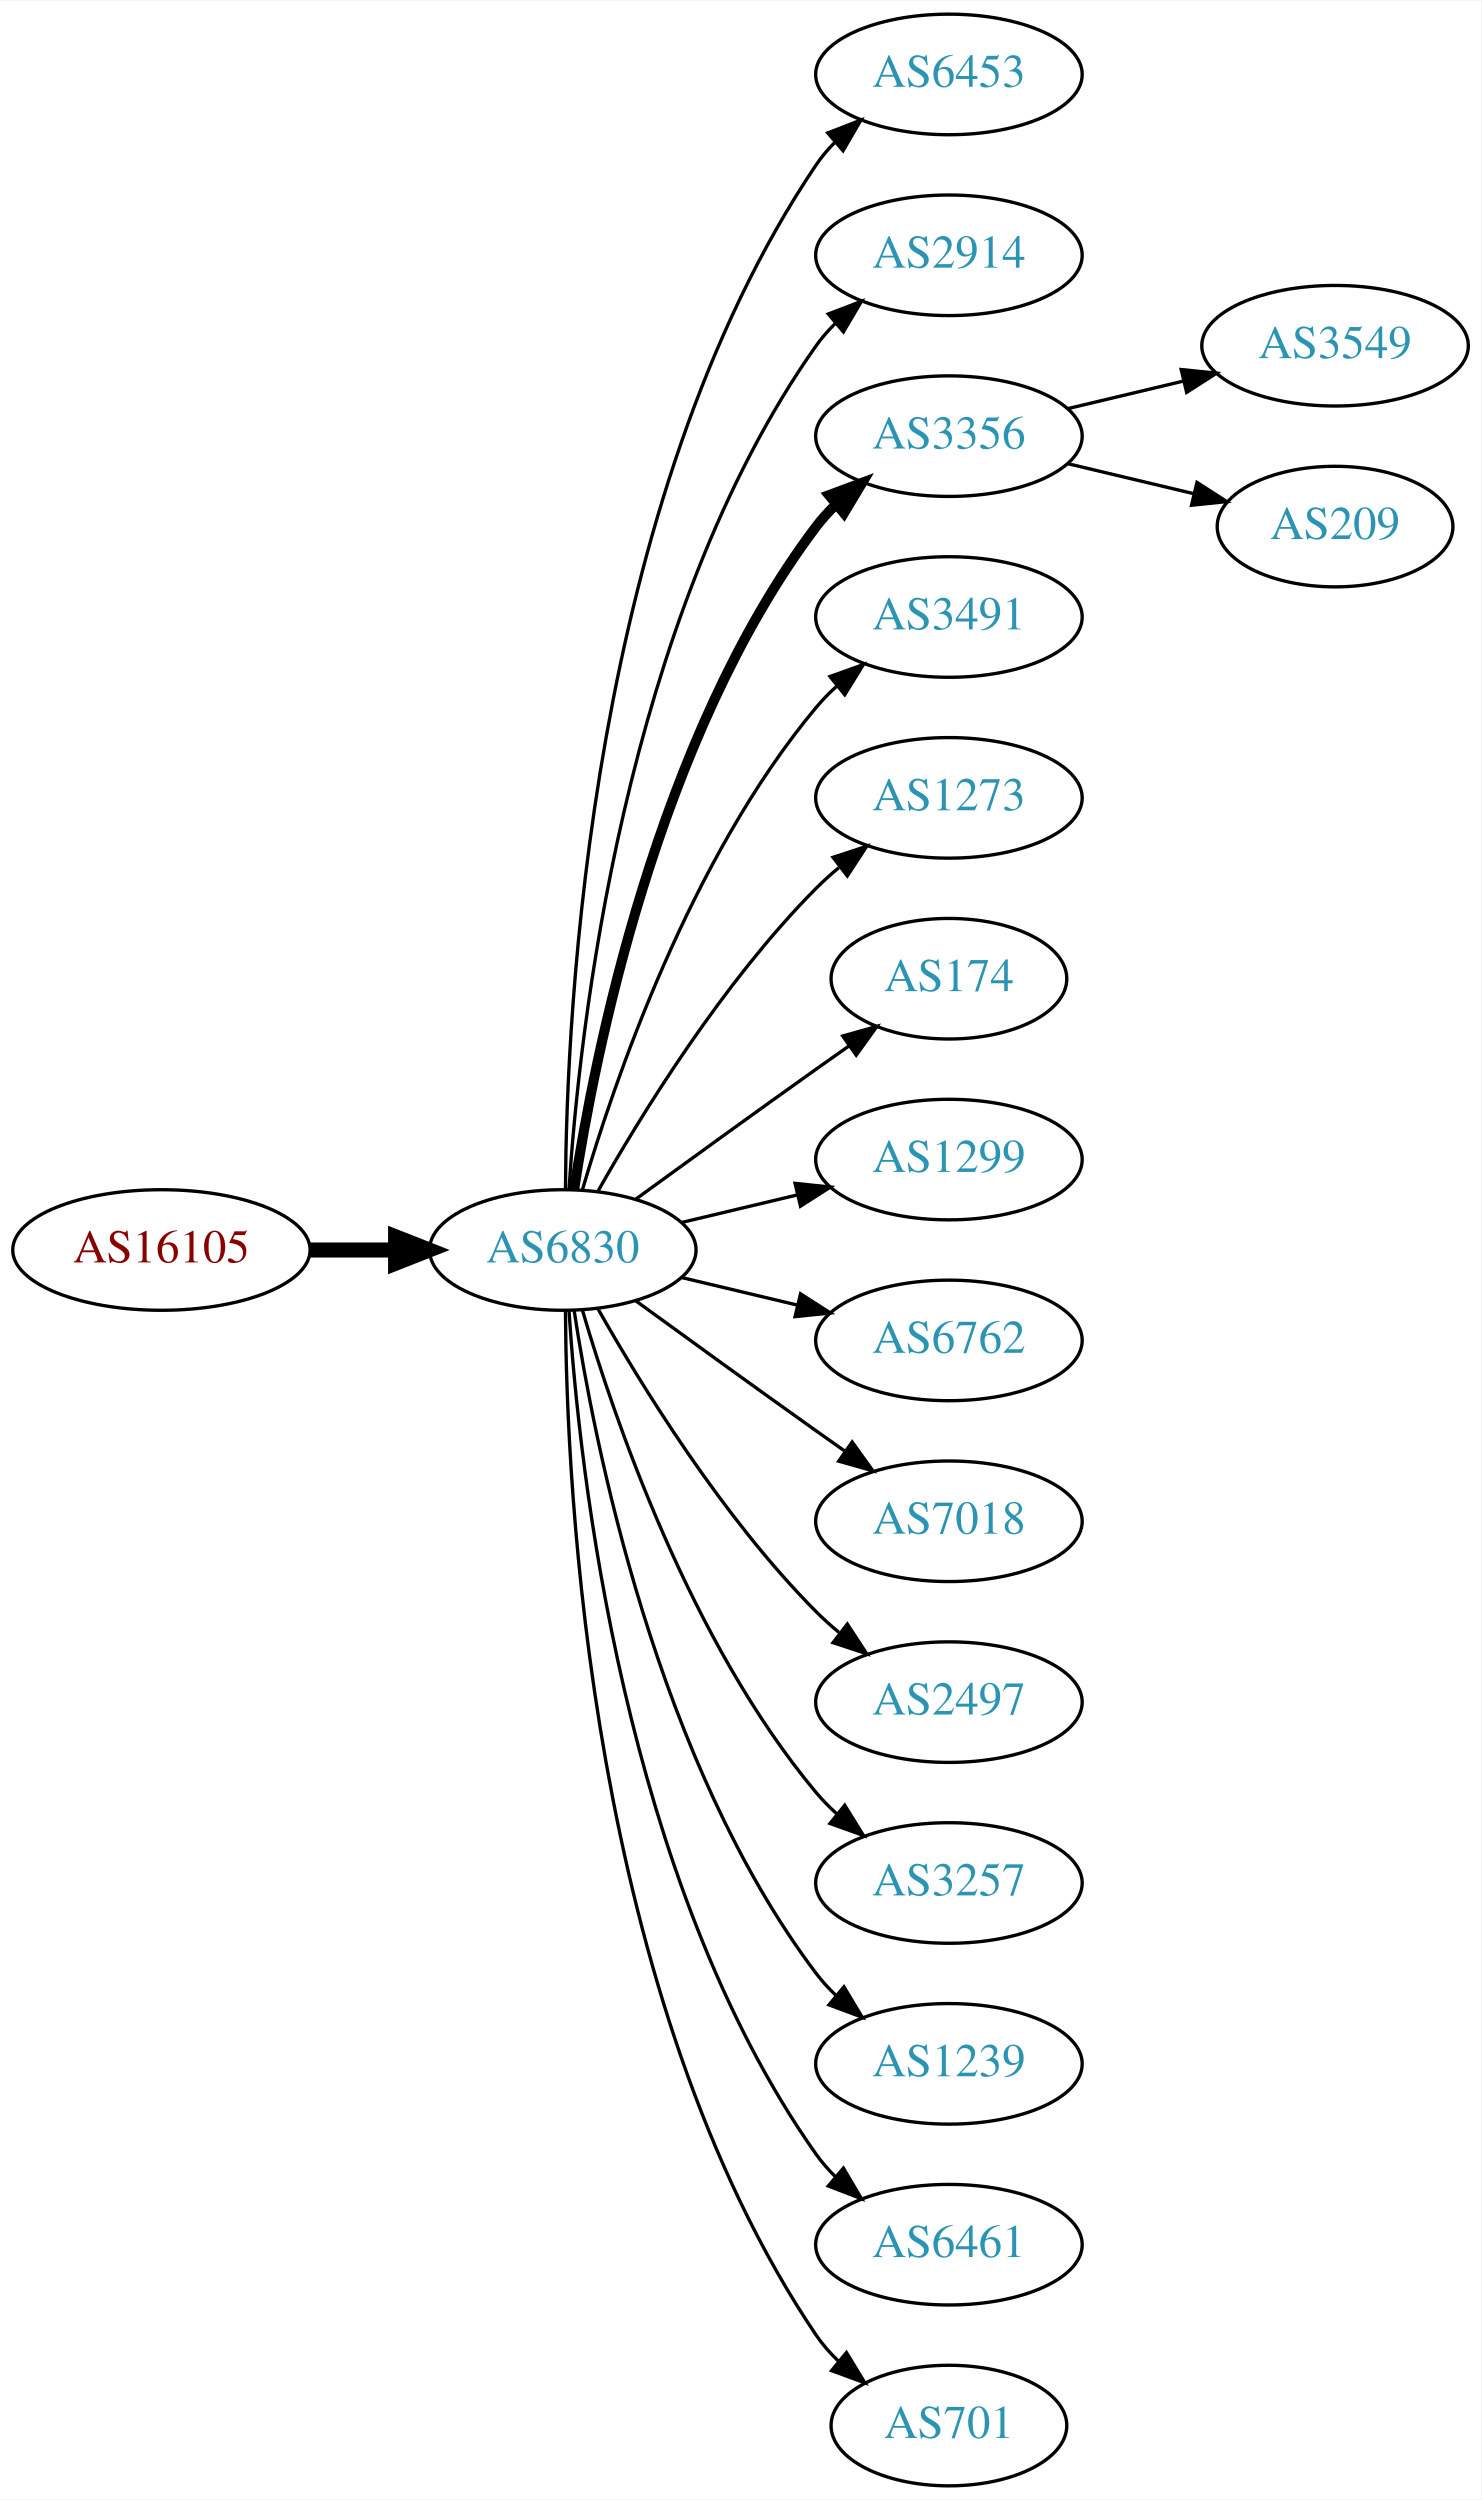
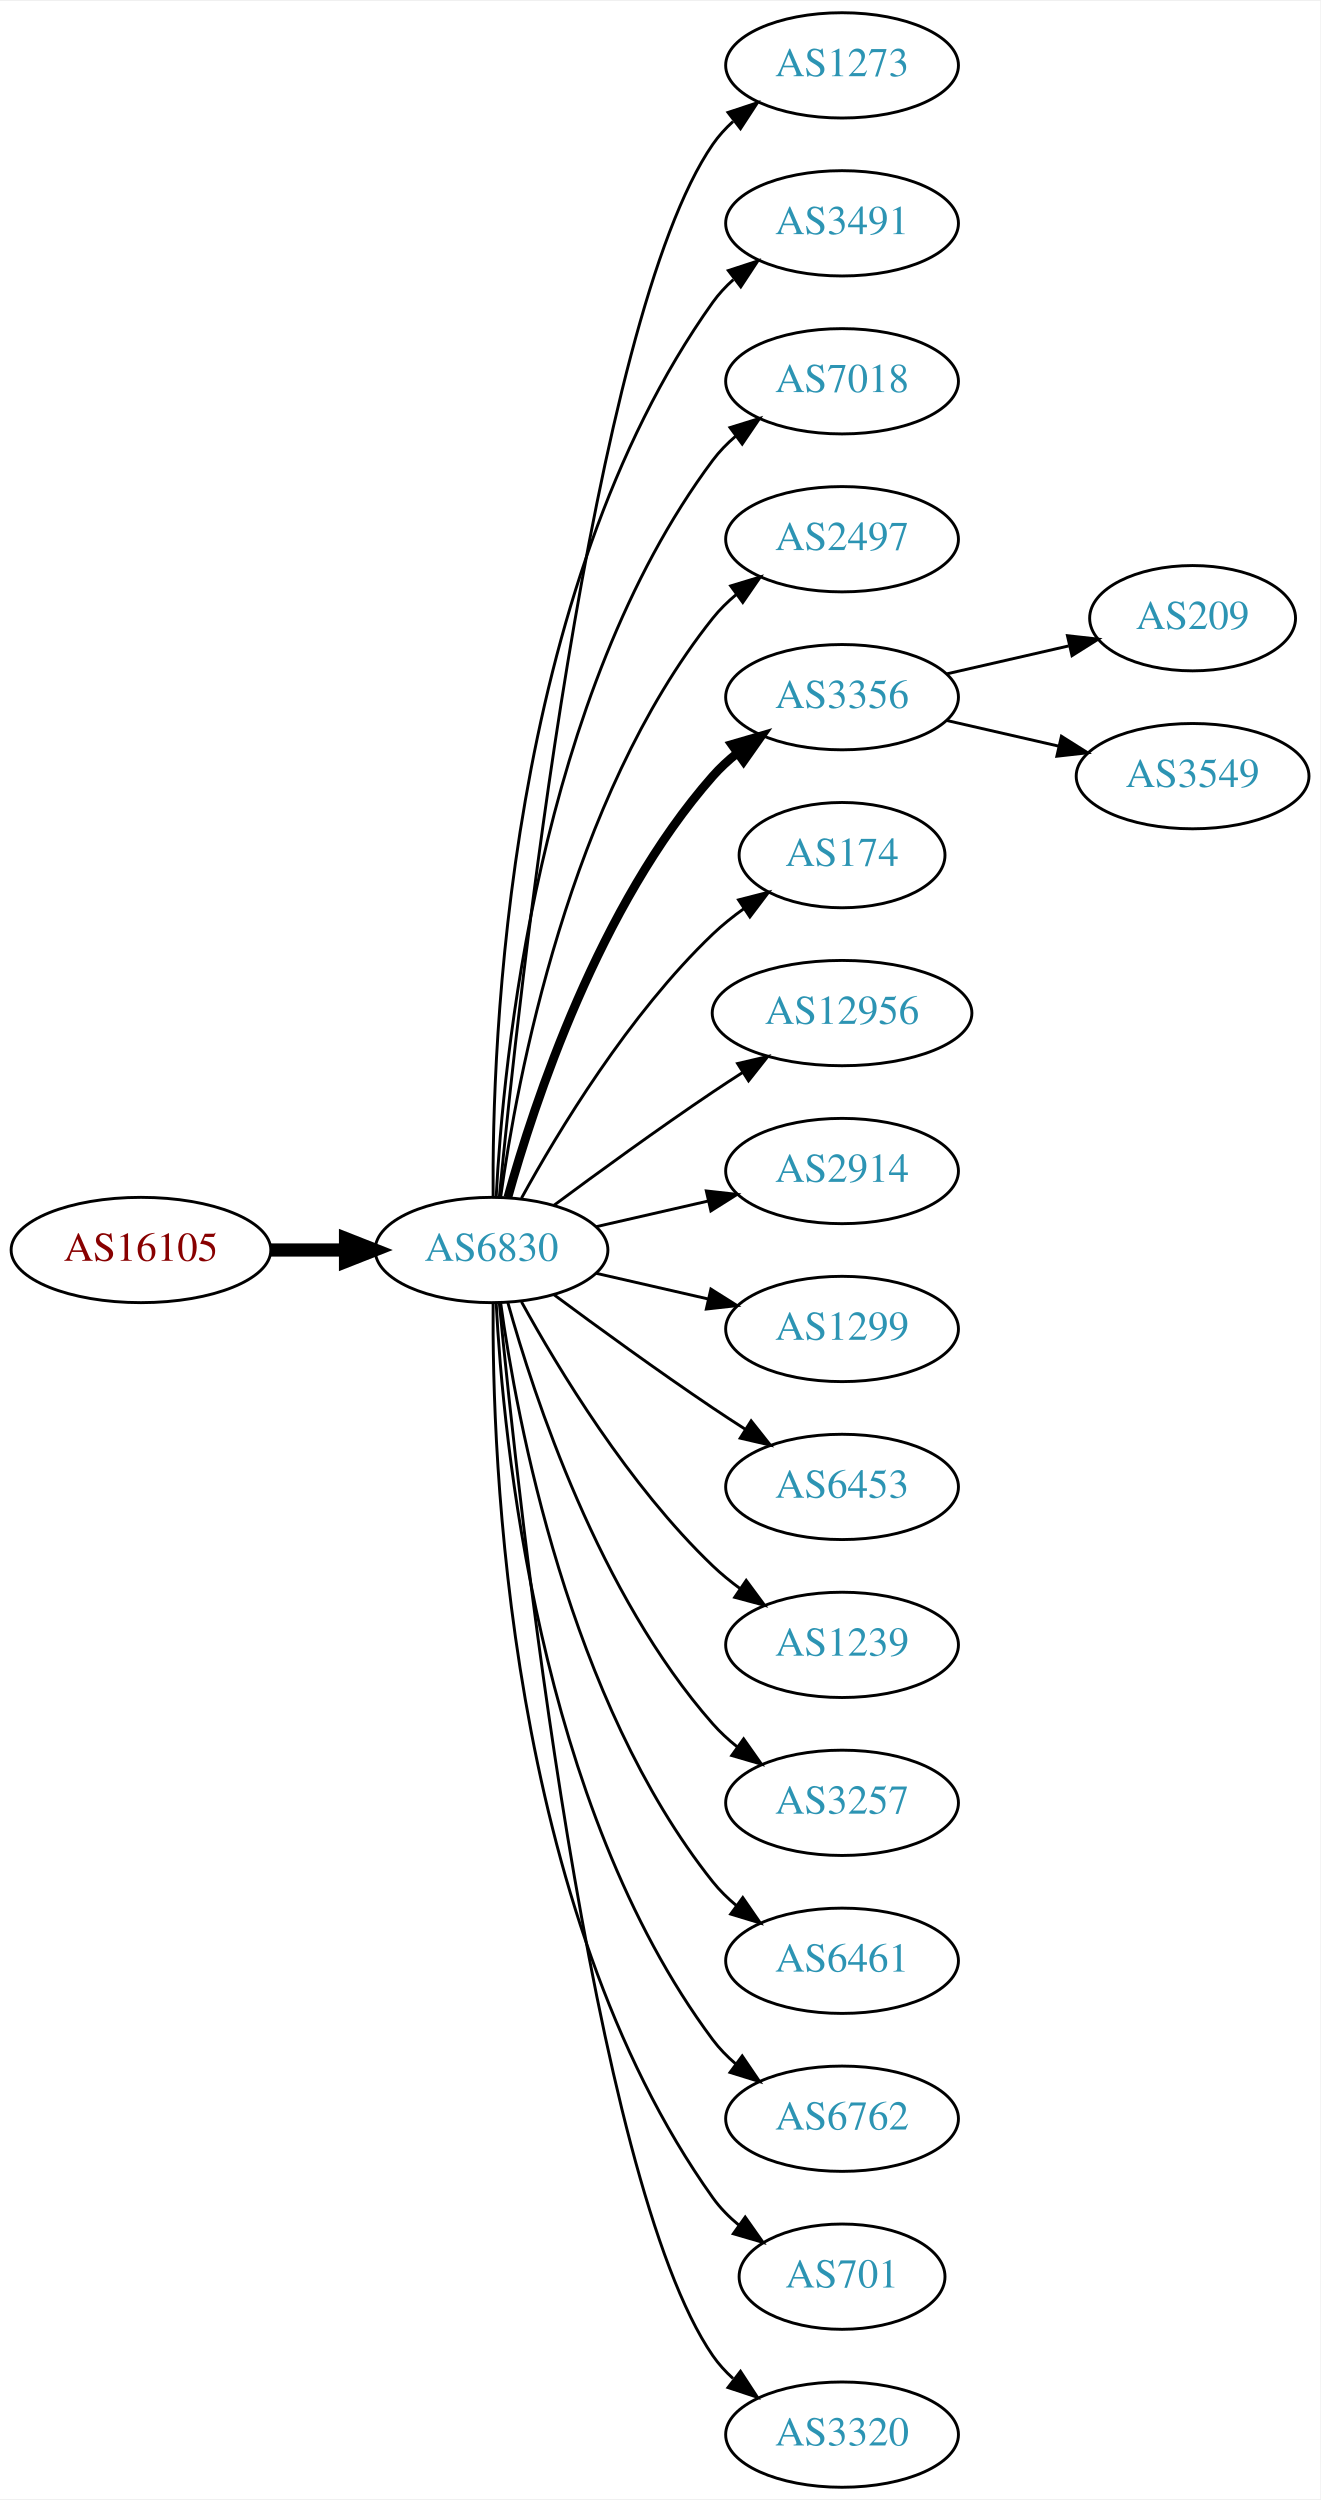
- <svg xmlns="http://www.w3.org/2000/svg" xmlns:xlink="http://www.w3.org/1999/xlink" width="442pt" height="746pt" viewBox="0.00 0.00 442.27 746.00">
-   <g id="graph0" class="graph" transform="scale(1 1) rotate(0) translate(4 742)">
-     <polygon fill="white" stroke="none" points="-4,4 -4,-742 438.271,-742 438.271,4 -4,4" />
+ <svg xmlns="http://www.w3.org/2000/svg" xmlns:xlink="http://www.w3.org/1999/xlink" width="451pt" height="854pt" viewBox="0.00 0.00 451.37 854.00">
+   <g id="graph0" class="graph" transform="scale(1 1) rotate(0) translate(4 850)">
+     <polygon fill="white" stroke="none" points="-4,4 -4,-850 447.37,-850 447.37,4 -4,4" />
    <g id="node1" class="node">
      <g id="a_node1">
        <a xlink:href="/asn/16105" xlink:title="AS16105 ~ diamond dogs web consulting GmbH [AT]">
-           <ellipse fill="#ffffff" stroke="black" cx="44.196" cy="-369" rx="44.393" ry="18" />
-           <text text-anchor="middle" x="44.196" y="-365.3" font-family="Times,serif" font-size="14.00" fill="#880000">AS16105</text>
+           <ellipse fill="#ffffff" stroke="black" cx="44.196" cy="-423" rx="44.393" ry="18" />
+           <text text-anchor="middle" x="44.196" y="-419.3" font-family="Times,serif" font-size="14.00" fill="#880000">AS16105</text>
        </a>
      </g>
    </g>
    <g id="node2" class="node">
      <g id="a_node2">
        <a xlink:href="/asn/6830" xlink:title="AS6830 ~ LGI-UPC [AT]">
-           <ellipse fill="#ffffff" stroke="black" cx="164.039" cy="-369" rx="39.794" ry="18" />
-           <text text-anchor="middle" x="164.039" y="-365.3" font-family="Times,serif" font-size="14.00" fill="#2c94b3">AS6830</text>
+           <ellipse fill="#ffffff" stroke="black" cx="164.039" cy="-423" rx="39.794" ry="18" />
+           <text text-anchor="middle" x="164.039" y="-419.3" font-family="Times,serif" font-size="14.00" fill="#2c94b3">AS6830</text>
        </a>
      </g>
    </g>
    <g id="edge1" class="edge">
-       <path fill="none" stroke="black" stroke-width="4.5" d="M88.407,-369C96.72,-369 105.482,-369 113.965,-369" />
-       <polygon fill="black" stroke="black" stroke-width="4.5" points="114.123,-372.938 124.123,-369 114.123,-365.063 114.123,-372.938" />
+       <path fill="none" stroke="black" stroke-width="4.5" d="M88.407,-423C96.72,-423 105.482,-423 113.965,-423" />
+       <polygon fill="black" stroke="black" stroke-width="4.5" points="114.123,-426.938 124.123,-423 114.123,-419.063 114.123,-426.938" />
    </g>
    <g id="node3" class="node">
      <g id="a_node3">
-         <a xlink:href="/asn/6453" xlink:title="AS6453 ~ TATA COMMUNICATIONS (AMERICA) INC [US]">
-           <ellipse fill="#ffffff" stroke="black" cx="279.332" cy="-720" rx="39.794" ry="18" />
-           <text text-anchor="middle" x="279.332" y="-716.3" font-family="Times,serif" font-size="14.00" fill="#2c94b3">AS6453</text>
+         <a xlink:href="/asn/1273" xlink:title="AS1273 ~ Vodafone Group PLC [EU]">
+           <ellipse fill="#ffffff" stroke="black" cx="283.881" cy="-828" rx="39.794" ry="18" />
+           <text text-anchor="middle" x="283.881" y="-824.3" font-family="Times,serif" font-size="14.00" fill="#2c94b3">AS1273</text>
        </a>
      </g>
    </g>
    <g id="edge2" class="edge">
-       <path fill="none" stroke="black" d="M164.836,-387.265C165.116,-439.599 172.031,-592.764 239.685,-693 241.316,-695.417 243.242,-697.684 245.348,-699.796" />
-       <polygon fill="black" stroke="black" points="243.167,-702.536 253.042,-706.373 247.715,-697.215 243.167,-702.536" />
+       <path fill="none" stroke="black" d="M166.704,-441.084C173.154,-508.004 198.206,-740.832 239.685,-801 241.643,-803.84 244.006,-806.441 246.607,-808.81" />
+       <polygon fill="black" stroke="black" points="244.89,-811.905 254.95,-815.229 249.159,-806.357 244.89,-811.905" />
    </g>
    <g id="node4" class="node">
      <g id="a_node4">
-         <a xlink:href="/asn/2914" xlink:title="AS2914 ~ NTT America, Inc. [US]">
-           <ellipse fill="#ffffff" stroke="black" cx="279.332" cy="-666" rx="39.794" ry="18" />
-           <text text-anchor="middle" x="279.332" y="-662.3" font-family="Times,serif" font-size="14.00" fill="#2c94b3">AS2914</text>
+         <a xlink:href="/asn/3491" xlink:title="AS3491 ~ PCCW Global, Inc. [US]">
+           <ellipse fill="#ffffff" stroke="black" cx="283.881" cy="-774" rx="39.794" ry="18" />
+           <text text-anchor="middle" x="283.881" y="-770.3" font-family="Times,serif" font-size="14.00" fill="#2c94b3">AS3491</text>
        </a>
      </g>
    </g>
    <g id="edge3" class="edge">
-       <path fill="none" stroke="black" d="M165.894,-387.185C168.888,-433.425 182.134,-557.589 239.685,-639 241.368,-641.381 243.331,-643.622 245.464,-645.716" />
-       <polygon fill="black" stroke="black" points="243.31,-648.478 253.207,-652.259 247.828,-643.132 243.31,-648.478" />
+       <path fill="none" stroke="black" d="M164.587,-441.063C164.168,-493.503 169.322,-648.293 239.685,-747 241.687,-749.809 244.082,-752.388 246.703,-754.743" />
+       <polygon fill="black" stroke="black" points="245.007,-757.852 255.079,-761.139 249.255,-752.288 245.007,-757.852" />
    </g>
    <g id="node5" class="node">
      <g id="a_node5">
-         <a xlink:href="/asn/3356" xlink:title="AS3356 ~ Level 3 Parent, LLC [US]">
-           <ellipse fill="#ffffff" stroke="black" cx="279.332" cy="-612" rx="39.794" ry="18" />
-           <text text-anchor="middle" x="279.332" y="-608.3" font-family="Times,serif" font-size="14.00" fill="#2c94b3">AS3356</text>
+         <a xlink:href="/asn/7018" xlink:title="AS7018 ~ AT&amp;T Services, Inc. [US]">
+           <ellipse fill="#ffffff" stroke="black" cx="283.881" cy="-720" rx="39.794" ry="18" />
+           <text text-anchor="middle" x="283.881" y="-716.3" font-family="Times,serif" font-size="14.00" fill="#2c94b3">AS7018</text>
        </a>
      </g>
    </g>
    <g id="edge4" class="edge">
-       <path fill="none" stroke="black" stroke-width="3" d="M167.415,-386.986C173.389,-426.422 192.1,-521.995 239.685,-585 241.442,-587.327 243.459,-589.529 245.629,-591.596" />
-       <polygon fill="black" stroke="black" stroke-width="3" points="243.513,-594.389 253.441,-598.088 247.987,-589.005 243.513,-594.389" />
+       <path fill="none" stroke="black" d="M165.63,-441.023C168.007,-487.412 179.925,-612.893 239.685,-693 241.933,-696.013 244.624,-698.769 247.551,-701.272" />
+       <polygon fill="black" stroke="black" points="245.582,-704.169 255.702,-707.303 249.746,-698.542 245.582,-704.169" />
    </g>
    <g id="node6" class="node">
      <g id="a_node6">
-         <a xlink:href="/asn/3491" xlink:title="AS3491 ~ PCCW Global, Inc. [US]">
-           <ellipse fill="#ffffff" stroke="black" cx="279.332" cy="-558" rx="39.794" ry="18" />
-           <text text-anchor="middle" x="279.332" y="-554.3" font-family="Times,serif" font-size="14.00" fill="#2c94b3">AS3491</text>
+         <a xlink:href="/asn/2497" xlink:title="AS2497 ~ Internet Initiative Japan Inc. [JP]">
+           <ellipse fill="#ffffff" stroke="black" cx="283.881" cy="-666" rx="39.794" ry="18" />
+           <text text-anchor="middle" x="283.881" y="-662.3" font-family="Times,serif" font-size="14.00" fill="#2c94b3">AS2497</text>
        </a>
      </g>
    </g>
    <g id="edge5" class="edge">
-       <path fill="none" stroke="black" d="M169.913,-387.002C179.227,-418.844 202.043,-485.981 239.685,-531 241.555,-533.237 243.654,-535.374 245.88,-537.396" />
-       <polygon fill="black" stroke="black" points="243.823,-540.234 253.799,-543.804 248.227,-534.793 243.823,-540.234" />
+       <path fill="none" stroke="black" d="M167.178,-441.17C172.678,-480.974 190.504,-577.233 239.685,-639 242.026,-641.94 244.781,-644.649 247.747,-647.121" />
+       <polygon fill="black" stroke="black" points="245.812,-650.042 255.953,-653.11 249.939,-644.388 245.812,-650.042" />
    </g>
    <g id="node7" class="node">
      <g id="a_node7">
-         <a xlink:href="/asn/1273" xlink:title="AS1273 ~ Vodafone Group PLC [EU]">
-           <ellipse fill="#ffffff" stroke="black" cx="279.332" cy="-504" rx="39.794" ry="18" />
-           <text text-anchor="middle" x="279.332" y="-500.3" font-family="Times,serif" font-size="14.00" fill="#2c94b3">AS1273</text>
+         <a xlink:href="/asn/3356" xlink:title="AS3356 ~ Level 3 Parent, LLC [US]">
+           <ellipse fill="#ffffff" stroke="black" cx="283.881" cy="-612" rx="39.794" ry="18" />
+           <text text-anchor="middle" x="283.881" y="-608.3" font-family="Times,serif" font-size="14.00" fill="#2c94b3">AS3356</text>
        </a>
      </g>
    </g>
    <g id="edge6" class="edge">
-       <path fill="none" stroke="black" d="M174.498,-386.49C187.28,-409.096 211.712,-448.886 239.685,-477 241.796,-479.121 244.092,-481.188 246.477,-483.171" />
-       <polygon fill="black" stroke="black" points="244.73,-486.242 254.793,-489.556 248.993,-480.69 244.73,-486.242" />
+       <path fill="none" stroke="black" stroke-width="3" d="M169.612,-440.946C178.517,-472.995 200.801,-540.842 239.685,-585 242.169,-587.821 245.019,-590.449 248.044,-592.871" />
+       <polygon fill="black" stroke="black" stroke-width="3" points="246.162,-595.828 256.334,-598.791 250.23,-590.131 246.162,-595.828" />
    </g>
    <g id="node8" class="node">
      <g id="a_node8">
        <a xlink:href="/asn/174" xlink:title="AS174 ~ Cogent Communications [US]">
-           <ellipse fill="#ffffff" stroke="black" cx="279.332" cy="-450" rx="35.194" ry="18" />
-           <text text-anchor="middle" x="279.332" y="-446.3" font-family="Times,serif" font-size="14.00" fill="#2c94b3">AS174</text>
+           <ellipse fill="#ffffff" stroke="black" cx="283.881" cy="-558" rx="35.194" ry="18" />
+           <text text-anchor="middle" x="283.881" y="-554.3" font-family="Times,serif" font-size="14.00" fill="#2c94b3">AS174</text>
        </a>
      </g>
    </g>
    <g id="edge7" class="edge">
-       <path fill="none" stroke="black" d="M185.887,-384.222C200.821,-395.091 221.435,-410.025 239.685,-423 242.895,-425.282 246.264,-427.661 249.619,-430.018" />
-       <polygon fill="black" stroke="black" points="247.631,-432.899 257.83,-435.77 251.647,-427.166 247.631,-432.899" />
+       <path fill="none" stroke="black" d="M174.28,-440.713C186.825,-463.561 211.002,-503.611 239.685,-531 242.939,-534.107 246.606,-537.046 250.393,-539.76" />
+       <polygon fill="black" stroke="black" points="248.495,-542.701 258.761,-545.322 252.37,-536.872 248.495,-542.701" />
    </g>
    <g id="node9" class="node">
      <g id="a_node9">
-         <a xlink:href="/asn/1299" xlink:title="AS1299 ~ Telia Carrier [EU]">
-           <ellipse fill="#ffffff" stroke="black" cx="279.332" cy="-396" rx="39.794" ry="18" />
-           <text text-anchor="middle" x="279.332" y="-392.3" font-family="Times,serif" font-size="14.00" fill="#2c94b3">AS1299</text>
+         <a xlink:href="/asn/12956" xlink:title="AS12956 ~ TELXIUS [ES]">
+           <ellipse fill="#ffffff" stroke="black" cx="283.881" cy="-504" rx="44.393" ry="18" />
+           <text text-anchor="middle" x="283.881" y="-500.3" font-family="Times,serif" font-size="14.00" fill="#2c94b3">AS12956</text>
        </a>
      </g>
    </g>
    <g id="edge8" class="edge">
-       <path fill="none" stroke="black" d="M199.646,-377.248C210.517,-379.838 222.671,-382.735 234.114,-385.462" />
-       <polygon fill="black" stroke="black" points="233.397,-388.889 243.936,-387.803 235.02,-382.08 233.397,-388.889" />
+       <path fill="none" stroke="black" d="M185.369,-438.277C200.231,-449.304 220.976,-464.407 239.685,-477 242.975,-479.215 246.438,-481.482 249.912,-483.715" />
+       <polygon fill="black" stroke="black" points="248.16,-486.748 258.479,-489.148 251.909,-480.837 248.16,-486.748" />
    </g>
    <g id="node10" class="node">
      <g id="a_node10">
-         <a xlink:href="/asn/6762" xlink:title="AS6762 ~ TELECOM ITALIA SPARKLE S.p.A. [IT]">
-           <ellipse fill="#ffffff" stroke="black" cx="279.332" cy="-342" rx="39.794" ry="18" />
-           <text text-anchor="middle" x="279.332" y="-338.3" font-family="Times,serif" font-size="14.00" fill="#2c94b3">AS6762</text>
+         <a xlink:href="/asn/2914" xlink:title="AS2914 ~ NTT America, Inc. [US]">
+           <ellipse fill="#ffffff" stroke="black" cx="283.881" cy="-450" rx="39.794" ry="18" />
+           <text text-anchor="middle" x="283.881" y="-446.3" font-family="Times,serif" font-size="14.00" fill="#2c94b3">AS2914</text>
        </a>
      </g>
    </g>
    <g id="edge9" class="edge">
-       <path fill="none" stroke="black" d="M199.646,-360.752C210.517,-358.162 222.671,-355.265 234.114,-352.538" />
-       <polygon fill="black" stroke="black" points="235.02,-355.92 243.936,-350.197 233.397,-349.111 235.02,-355.92" />
+       <path fill="none" stroke="black" d="M199.758,-430.955C211.758,-433.704 225.379,-436.825 238.071,-439.733" />
+       <polygon fill="black" stroke="black" points="237.474,-443.187 248.003,-442.009 239.037,-436.364 237.474,-443.187" />
    </g>
    <g id="node11" class="node">
      <g id="a_node11">
-         <a xlink:href="/asn/7018" xlink:title="AS7018 ~ AT&amp;T Services, Inc. [US]">
-           <ellipse fill="#ffffff" stroke="black" cx="279.332" cy="-288" rx="39.794" ry="18" />
-           <text text-anchor="middle" x="279.332" y="-284.3" font-family="Times,serif" font-size="14.00" fill="#2c94b3">AS7018</text>
+         <a xlink:href="/asn/1299" xlink:title="AS1299 ~ Telia Carrier [EU]">
+           <ellipse fill="#ffffff" stroke="black" cx="283.881" cy="-396" rx="39.794" ry="18" />
+           <text text-anchor="middle" x="283.881" y="-392.3" font-family="Times,serif" font-size="14.00" fill="#2c94b3">AS1299</text>
        </a>
      </g>
    </g>
    <g id="edge10" class="edge">
-       <path fill="none" stroke="black" d="M185.887,-353.778C200.821,-342.909 221.435,-327.975 239.685,-315 242.506,-312.995 245.449,-310.915 248.397,-308.841" />
-       <polygon fill="black" stroke="black" points="250.443,-311.681 256.621,-303.074 246.424,-305.95 250.443,-311.681" />
+       <path fill="none" stroke="black" d="M199.758,-415.045C211.758,-412.296 225.379,-409.175 238.071,-406.267" />
+       <polygon fill="black" stroke="black" points="239.037,-409.636 248.003,-403.991 237.474,-402.813 239.037,-409.636" />
    </g>
    <g id="node12" class="node">
      <g id="a_node12">
-         <a xlink:href="/asn/2497" xlink:title="AS2497 ~ Internet Initiative Japan Inc. [JP]">
-           <ellipse fill="#ffffff" stroke="black" cx="279.332" cy="-234" rx="39.794" ry="18" />
-           <text text-anchor="middle" x="279.332" y="-230.3" font-family="Times,serif" font-size="14.00" fill="#2c94b3">AS2497</text>
+         <a xlink:href="/asn/6453" xlink:title="AS6453 ~ TATA COMMUNICATIONS (AMERICA) INC [US]">
+           <ellipse fill="#ffffff" stroke="black" cx="283.881" cy="-342" rx="39.794" ry="18" />
+           <text text-anchor="middle" x="283.881" y="-338.3" font-family="Times,serif" font-size="14.00" fill="#2c94b3">AS6453</text>
        </a>
      </g>
    </g>
    <g id="edge11" class="edge">
-       <path fill="none" stroke="black" d="M174.498,-351.51C187.28,-328.904 211.712,-289.114 239.685,-261 241.796,-258.879 244.092,-256.812 246.477,-254.829" />
-       <polygon fill="black" stroke="black" points="248.993,-257.31 254.793,-248.444 244.73,-251.758 248.993,-257.31" />
+       <path fill="none" stroke="black" d="M185.369,-407.723C200.231,-396.696 220.976,-381.593 239.685,-369 243.234,-366.611 246.984,-364.161 250.733,-361.758" />
+       <polygon fill="black" stroke="black" points="252.801,-364.591 259.381,-356.288 249.059,-358.675 252.801,-364.591" />
    </g>
    <g id="node13" class="node">
      <g id="a_node13">
-         <a xlink:href="/asn/3257" xlink:title="AS3257 ~ GTT [DE]">
-           <ellipse fill="#ffffff" stroke="black" cx="279.332" cy="-180" rx="39.794" ry="18" />
-           <text text-anchor="middle" x="279.332" y="-176.3" font-family="Times,serif" font-size="14.00" fill="#2c94b3">AS3257</text>
+         <a xlink:href="/asn/1239" xlink:title="AS1239 ~ Sprint [US]">
+           <ellipse fill="#ffffff" stroke="black" cx="283.881" cy="-288" rx="39.794" ry="18" />
+           <text text-anchor="middle" x="283.881" y="-284.3" font-family="Times,serif" font-size="14.00" fill="#2c94b3">AS1239</text>
        </a>
      </g>
    </g>
    <g id="edge12" class="edge">
-       <path fill="none" stroke="black" d="M169.913,-350.998C179.227,-319.156 202.043,-252.019 239.685,-207 241.555,-204.763 243.654,-202.626 245.88,-200.604" />
-       <polygon fill="black" stroke="black" points="248.227,-203.207 253.799,-194.196 243.823,-197.766 248.227,-203.207" />
+       <path fill="none" stroke="black" d="M174.28,-405.287C186.825,-382.439 211.002,-342.389 239.685,-315 242.553,-312.261 245.742,-309.653 249.051,-307.215" />
+       <polygon fill="black" stroke="black" points="251.114,-310.044 257.411,-301.523 247.175,-304.258 251.114,-310.044" />
    </g>
    <g id="node14" class="node">
      <g id="a_node14">
-         <a xlink:href="/asn/1239" xlink:title="AS1239 ~ Sprint [US]">
-           <ellipse fill="#ffffff" stroke="black" cx="279.332" cy="-126" rx="39.794" ry="18" />
-           <text text-anchor="middle" x="279.332" y="-122.3" font-family="Times,serif" font-size="14.00" fill="#2c94b3">AS1239</text>
+         <a xlink:href="/asn/3257" xlink:title="AS3257 ~ GTT [DE]">
+           <ellipse fill="#ffffff" stroke="black" cx="283.881" cy="-234" rx="39.794" ry="18" />
+           <text text-anchor="middle" x="283.881" y="-230.3" font-family="Times,serif" font-size="14.00" fill="#2c94b3">AS3257</text>
        </a>
      </g>
    </g>
    <g id="edge13" class="edge">
-       <path fill="none" stroke="black" d="M167.415,-351.014C173.389,-311.578 192.1,-216.005 239.685,-153 241.442,-150.673 243.459,-148.471 245.629,-146.404" />
-       <polygon fill="black" stroke="black" points="247.987,-148.995 253.441,-139.912 243.513,-143.611 247.987,-148.995" />
+       <path fill="none" stroke="black" d="M169.612,-405.054C178.517,-373.005 200.801,-305.158 239.685,-261 242.169,-258.179 245.019,-255.551 248.044,-253.129" />
+       <polygon fill="black" stroke="black" points="250.23,-255.869 256.334,-247.209 246.162,-250.172 250.23,-255.869" />
    </g>
    <g id="node15" class="node">
      <g id="a_node15">
        <a xlink:href="/asn/6461" xlink:title="AS6461 ~ Zayo Bandwidth [US]">
-           <ellipse fill="#ffffff" stroke="black" cx="279.332" cy="-72" rx="39.794" ry="18" />
-           <text text-anchor="middle" x="279.332" y="-68.3" font-family="Times,serif" font-size="14.00" fill="#2c94b3">AS6461</text>
+           <ellipse fill="#ffffff" stroke="black" cx="283.881" cy="-180" rx="39.794" ry="18" />
+           <text text-anchor="middle" x="283.881" y="-176.3" font-family="Times,serif" font-size="14.00" fill="#2c94b3">AS6461</text>
        </a>
      </g>
    </g>
    <g id="edge14" class="edge">
-       <path fill="none" stroke="black" d="M165.894,-350.815C168.888,-304.575 182.134,-180.411 239.685,-99 241.368,-96.619 243.331,-94.378 245.464,-92.284" />
-       <polygon fill="black" stroke="black" points="247.828,-94.868 253.207,-85.74 243.31,-89.522 247.828,-94.868" />
+       <path fill="none" stroke="black" d="M167.178,-404.83C172.678,-365.026 190.504,-268.767 239.685,-207 242.026,-204.06 244.781,-201.351 247.747,-198.879" />
+       <polygon fill="black" stroke="black" points="249.939,-201.612 255.953,-192.89 245.812,-195.958 249.939,-201.612" />
    </g>
    <g id="node16" class="node">
      <g id="a_node16">
-         <a xlink:href="/asn/701" xlink:title="AS701 ~ UUNET [US]">
-           <ellipse fill="#ffffff" stroke="black" cx="279.332" cy="-18" rx="35.194" ry="18" />
-           <text text-anchor="middle" x="279.332" y="-14.3" font-family="Times,serif" font-size="14.00" fill="#2c94b3">AS701</text>
+         <a xlink:href="/asn/6762" xlink:title="AS6762 ~ TELECOM ITALIA SPARKLE S.p.A. [IT]">
+           <ellipse fill="#ffffff" stroke="black" cx="283.881" cy="-126" rx="39.794" ry="18" />
+           <text text-anchor="middle" x="283.881" y="-122.3" font-family="Times,serif" font-size="14.00" fill="#2c94b3">AS6762</text>
        </a>
      </g>
    </g>
    <g id="edge15" class="edge">
-       <path fill="none" stroke="black" d="M164.836,-350.735C165.116,-298.401 172.031,-145.236 239.685,-45 241.562,-42.218 243.83,-39.636 246.314,-37.259" />
-       <polygon fill="black" stroke="black" points="248.732,-39.802 254.244,-30.754 244.292,-34.39 248.732,-39.802" />
+       <path fill="none" stroke="black" d="M165.63,-404.977C168.007,-358.588 179.925,-233.107 239.685,-153 241.933,-149.987 244.624,-147.231 247.551,-144.728" />
+       <polygon fill="black" stroke="black" points="249.746,-147.458 255.702,-138.697 245.582,-141.831 249.746,-147.458" />
    </g>
    <g id="node17" class="node">
      <g id="a_node17">
-         <a xlink:href="/asn/3549" xlink:title="AS3549 ~ Level 3 Parent, LLC [US]">
-           <ellipse fill="#ffffff" stroke="black" cx="394.625" cy="-639" rx="39.794" ry="18" />
-           <text text-anchor="middle" x="394.625" y="-635.3" font-family="Times,serif" font-size="14.00" fill="#2c94b3">AS3549</text>
+         <a xlink:href="/asn/701" xlink:title="AS701 ~ UUNET [US]">
+           <ellipse fill="#ffffff" stroke="black" cx="283.881" cy="-72" rx="35.194" ry="18" />
+           <text text-anchor="middle" x="283.881" y="-68.3" font-family="Times,serif" font-size="14.00" fill="#2c94b3">AS701</text>
        </a>
      </g>
    </g>
    <g id="edge16" class="edge">
-       <path fill="none" stroke="black" d="M314.939,-620.248C325.81,-622.838 337.964,-625.735 349.407,-628.462" />
-       <polygon fill="black" stroke="black" points="348.69,-631.889 359.229,-630.803 350.313,-625.08 348.69,-631.889" />
+       <path fill="none" stroke="black" d="M164.587,-404.937C164.168,-352.497 169.322,-197.707 239.685,-99 242.168,-95.516 245.256,-92.385 248.63,-89.598" />
+       <polygon fill="black" stroke="black" points="250.769,-92.371 256.875,-83.713 246.702,-86.674 250.769,-92.371" />
    </g>
    <g id="node18" class="node">
      <g id="a_node18">
+         <a xlink:href="/asn/3320" xlink:title="AS3320 ~ DTAG [DE]">
+           <ellipse fill="#ffffff" stroke="black" cx="283.881" cy="-18" rx="39.794" ry="18" />
+           <text text-anchor="middle" x="283.881" y="-14.3" font-family="Times,serif" font-size="14.00" fill="#2c94b3">AS3320</text>
+         </a>
+       </g>
+     </g>
+     <g id="edge17" class="edge">
+       <path fill="none" stroke="black" d="M166.704,-404.916C173.154,-337.996 198.206,-105.168 239.685,-45 241.643,-42.16 244.006,-39.559 246.607,-37.19" />
+       <polygon fill="black" stroke="black" points="249.159,-39.642 254.95,-30.771 244.89,-34.095 249.159,-39.642" />
+     </g>
+     <g id="node19" class="node">
+       <g id="a_node19">
        <a xlink:href="/asn/209" xlink:title="AS209 ~ CenturyLink Communications, LLC [US]">
-           <ellipse fill="#ffffff" stroke="black" cx="394.625" cy="-585" rx="35.194" ry="18" />
-           <text text-anchor="middle" x="394.625" y="-581.3" font-family="Times,serif" font-size="14.00" fill="#2c94b3">AS209</text>
-         </a>
-       </g>
-     </g>
-     <g id="edge17" class="edge">
-       <path fill="none" stroke="black" d="M314.939,-603.752C326.733,-600.942 340.038,-597.771 352.306,-594.847" />
-       <polygon fill="black" stroke="black" points="353.394,-598.186 362.311,-592.463 351.772,-591.376 353.394,-598.186" />
+           <ellipse fill="#ffffff" stroke="black" cx="403.724" cy="-639" rx="35.194" ry="18" />
+           <text text-anchor="middle" x="403.724" y="-635.3" font-family="Times,serif" font-size="14.00" fill="#2c94b3">AS209</text>
+         </a>
+       </g>
+     </g>
+     <g id="edge18" class="edge">
+       <path fill="none" stroke="black" d="M319.6,-619.955C332.693,-622.955 347.715,-626.396 361.356,-629.522" />
+       <polygon fill="black" stroke="black" points="360.934,-633.016 371.463,-631.838 362.497,-626.193 360.934,-633.016" />
+     </g>
+     <g id="node20" class="node">
+       <g id="a_node20">
+         <a xlink:href="/asn/3549" xlink:title="AS3549 ~ Level 3 Parent, LLC [US]">
+           <ellipse fill="#ffffff" stroke="black" cx="403.724" cy="-585" rx="39.794" ry="18" />
+           <text text-anchor="middle" x="403.724" y="-581.3" font-family="Times,serif" font-size="14.00" fill="#2c94b3">AS3549</text>
+         </a>
+       </g>
+     </g>
+     <g id="edge19" class="edge">
+       <path fill="none" stroke="black" d="M319.6,-604.045C331.6,-601.296 345.221,-598.175 357.914,-595.267" />
+       <polygon fill="black" stroke="black" points="358.88,-598.636 367.845,-592.991 357.316,-591.813 358.88,-598.636" />
    </g>
  </g>
</svg>
